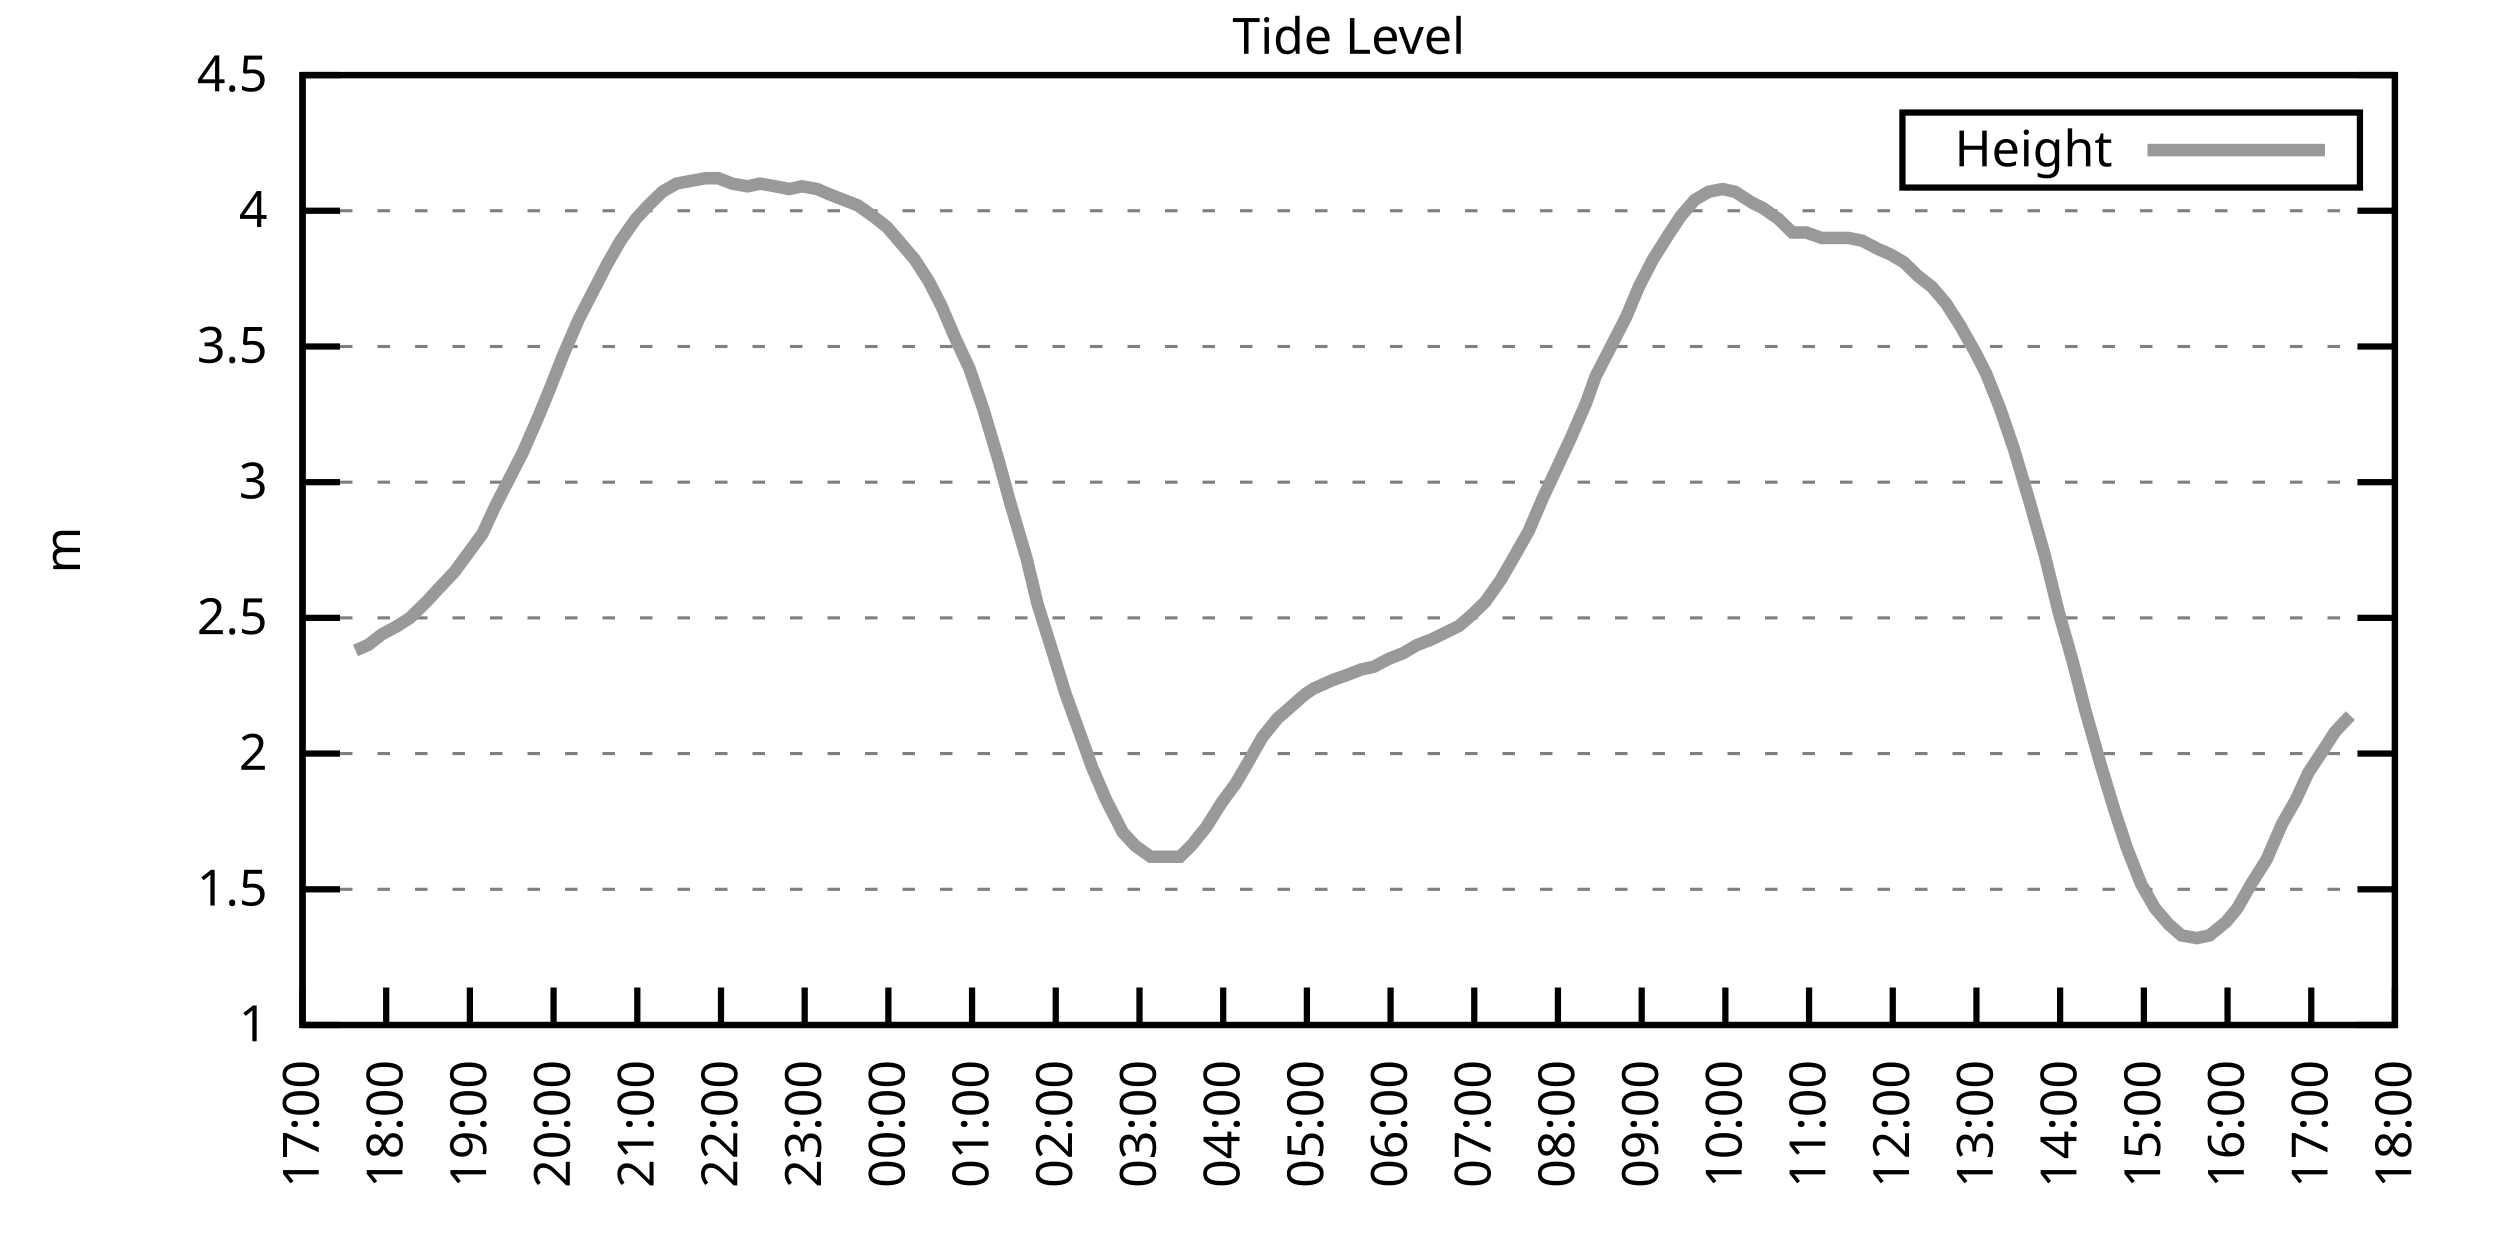
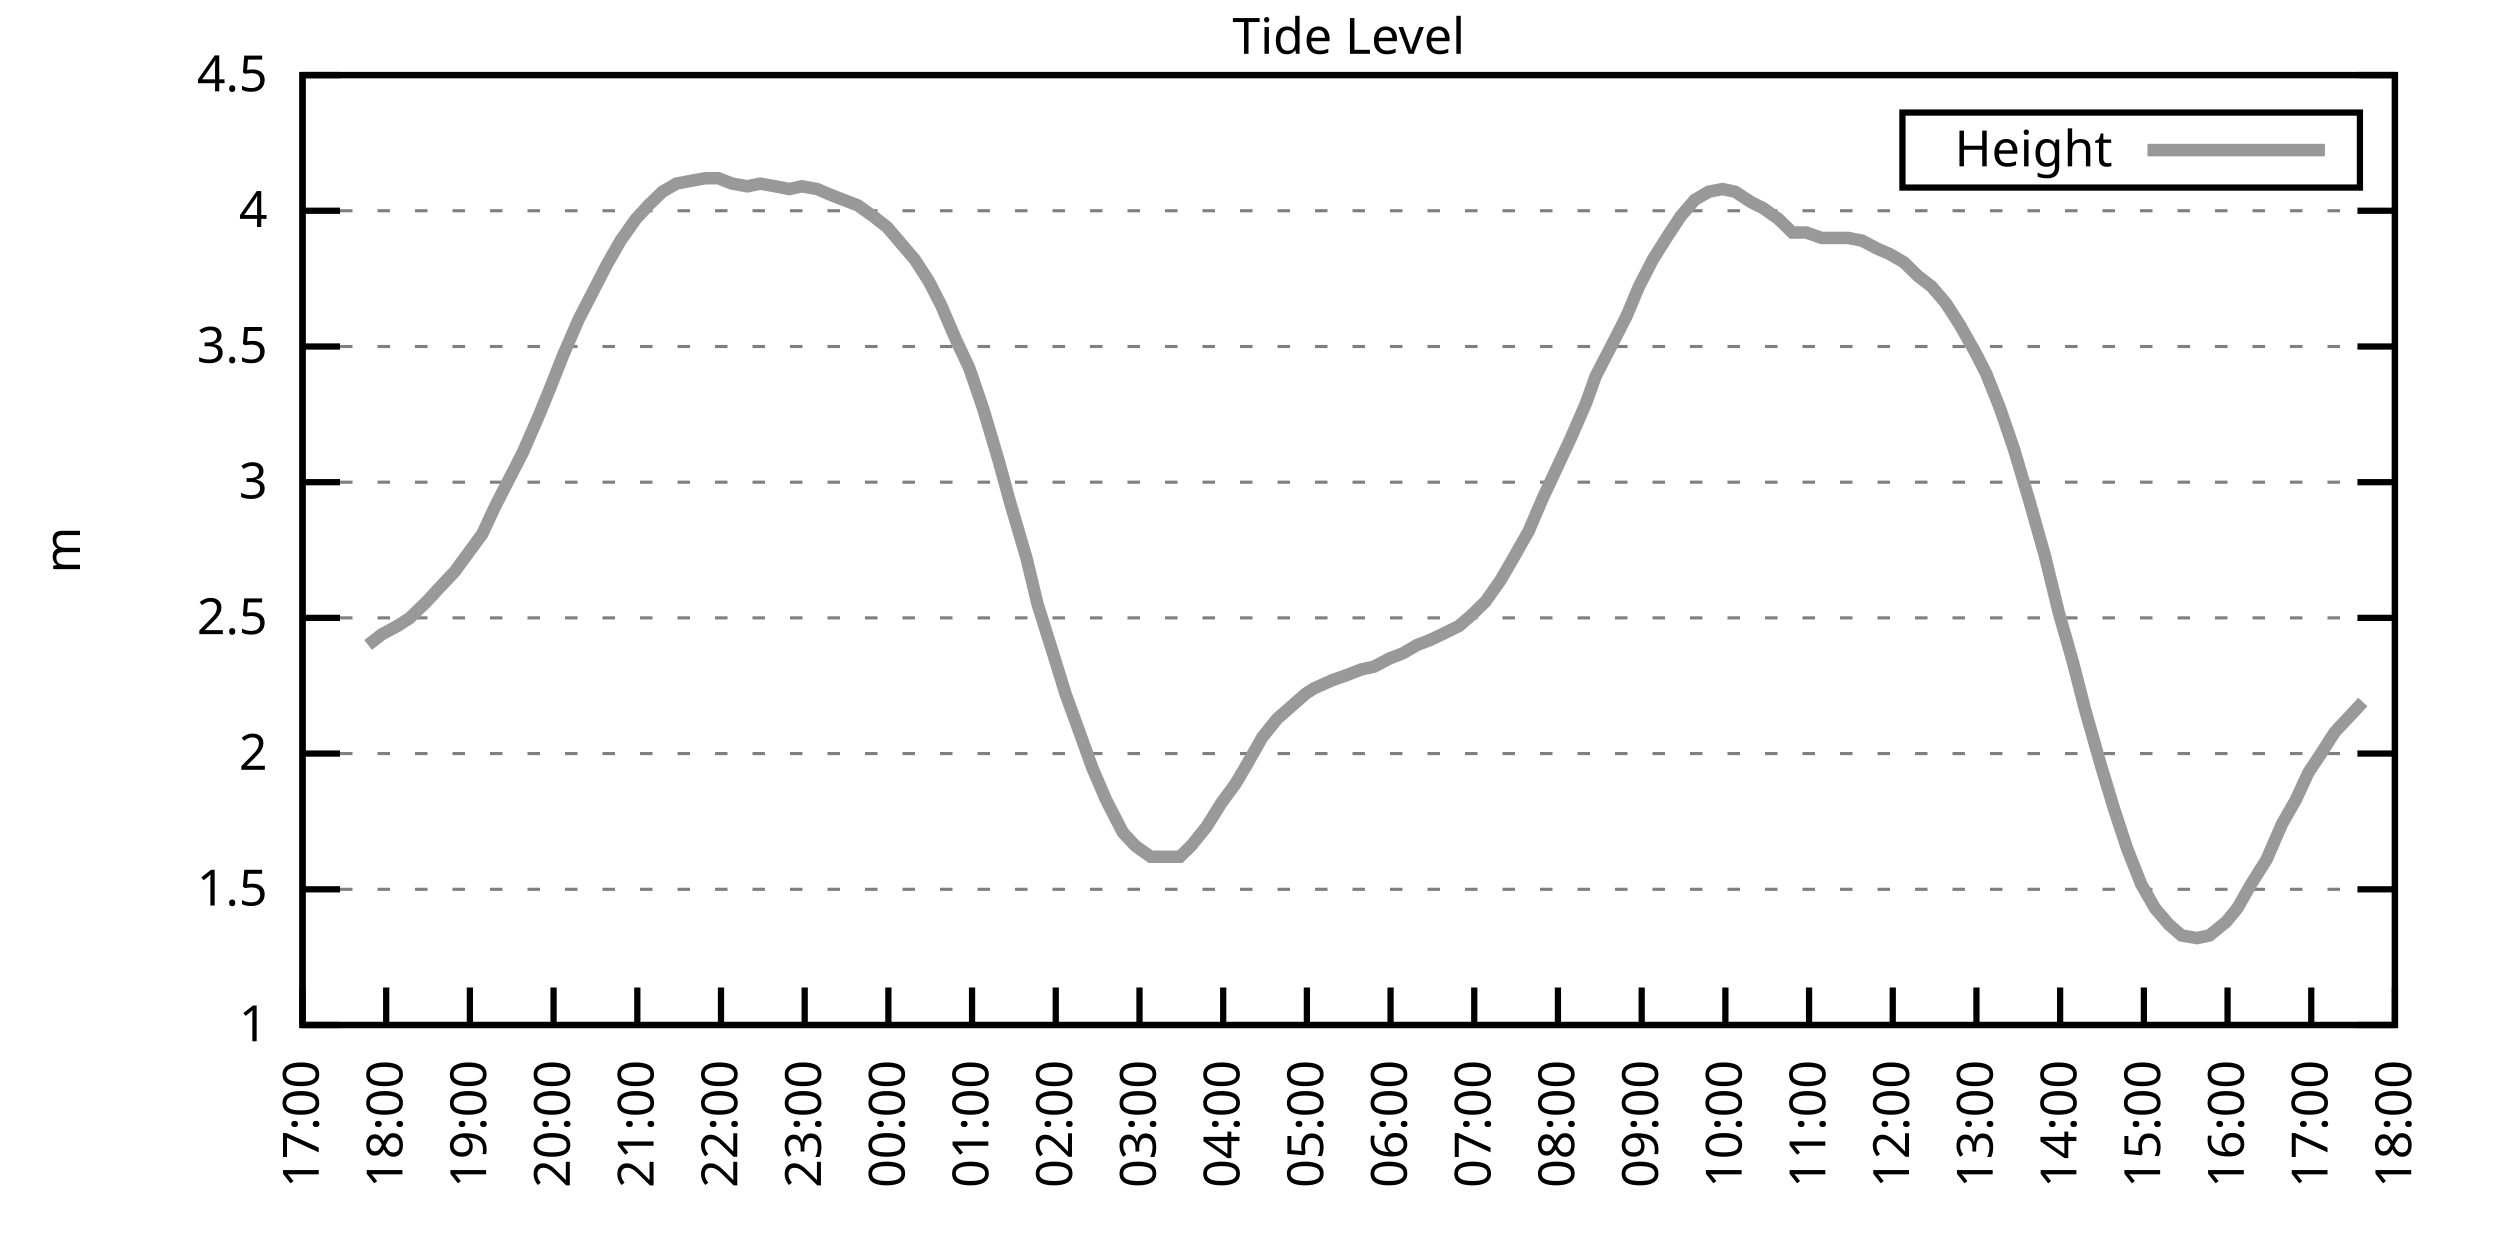
<svg xmlns="http://www.w3.org/2000/svg" xmlns:xlink="http://www.w3.org/1999/xlink" width="400" height="200" viewBox="0 0 400 200">
  <g id="gnuplot_canvas">
    <rect x="0" y="0" width="400" height="200" fill="none" />
    <defs>
      <circle id="gpDot" r="0.5" stroke-width="0.5" stroke="currentColor" />
      <path id="gpPt0" stroke-width="0.333" stroke="currentColor" d="M-1,0 h2 M0,-1 v2" />
      <path id="gpPt1" stroke-width="0.333" stroke="currentColor" d="M-1,-1 L1,1 M1,-1 L-1,1" />
      <path id="gpPt2" stroke-width="0.333" stroke="currentColor" d="M-1,0 L1,0 M0,-1 L0,1 M-1,-1 L1,1 M-1,1 L1,-1" />
      <rect id="gpPt3" stroke-width="0.333" stroke="currentColor" x="-1" y="-1" width="2" height="2" />
      <rect id="gpPt4" stroke-width="0.333" stroke="currentColor" fill="currentColor" x="-1" y="-1" width="2" height="2" />
      <circle id="gpPt5" stroke-width="0.333" stroke="currentColor" cx="0" cy="0" r="1" />
      <use xlink:href="#gpPt5" id="gpPt6" fill="currentColor" stroke="none" />
      <path id="gpPt7" stroke-width="0.333" stroke="currentColor" d="M0,-1.33 L-1.33,0.67 L1.33,0.67 z" />
      <use xlink:href="#gpPt7" id="gpPt8" fill="currentColor" stroke="none" />
      <use xlink:href="#gpPt7" id="gpPt9" stroke="currentColor" transform="rotate(180)" />
      <use xlink:href="#gpPt9" id="gpPt10" fill="currentColor" stroke="none" />
      <use xlink:href="#gpPt3" id="gpPt11" stroke="currentColor" transform="rotate(45)" />
      <use xlink:href="#gpPt11" id="gpPt12" fill="currentColor" stroke="none" />
      <path id="gpPt13" stroke-width="0.333" stroke="currentColor" d="M0,1.330 L1.265,0.411 L0.782,-1.067 L-0.782,-1.076 L-1.265,0.411 z" />
      <use xlink:href="#gpPt13" id="gpPt14" fill="currentColor" stroke="none" />
      <filter id="textbox" filterUnits="objectBoundingBox" x="0" y="0" height="1" width="1">
        <feFlood flood-color="white" flood-opacity="1" result="bgnd" />
        <feComposite in="SourceGraphic" in2="bgnd" operator="atop" />
      </filter>
      <filter id="greybox" filterUnits="objectBoundingBox" x="0" y="0" height="1" width="1">
        <feFlood flood-color="lightgrey" flood-opacity="1" result="grey" />
        <feComposite in="SourceGraphic" in2="grey" operator="atop" />
      </filter>
    </defs>
    <g fill="none" color="white" stroke="currentColor" stroke-width="1.00" stroke-linecap="butt" stroke-linejoin="miter">
</g>
    <g fill="none" color="black" stroke="currentColor" stroke-width="1.00" stroke-linecap="butt" stroke-linejoin="miter">
      <g stroke="none" shape-rendering="crispEdges">
        <polygon fill="rgb(255, 255, 255)" points="48.40,164.00 383.18,164.00 383.18,12.02 48.40,12.02 " />
      </g>
    </g>
    <g fill="none" color="black" stroke="currentColor" stroke-width="1.00" stroke-linecap="butt" stroke-linejoin="miter">
</g>
    <g fill="none" color="black" stroke="black" stroke-width="0.50" stroke-linecap="butt" stroke-linejoin="miter">
</g>
    <g fill="none" color="gray" stroke="currentColor" stroke-width="0.50" stroke-linecap="butt" stroke-linejoin="miter">
      <path stroke="gray" stroke-dasharray="2,4" class="gridline" d="M48.40,164.00 L383.19,164.00  " />
    </g>
    <g fill="none" color="gray" stroke="gray" stroke-width="1.00" stroke-linecap="butt" stroke-linejoin="miter">
</g>
    <g fill="none" color="black" stroke="currentColor" stroke-width="1.00" stroke-linecap="butt" stroke-linejoin="miter">
      <path stroke="black" d="M48.40,164.00 L54.40,164.00 M383.19,164.00 L377.19,164.00  " />
      <g transform="translate(42.80,166.60)" stroke="none" fill="black" font-family="Sans" font-size="8.00" text-anchor="end">
        <text>
          <tspan font-family="Sans"> 1</tspan>
        </text>
      </g>
    </g>
    <g fill="none" color="black" stroke="currentColor" stroke-width="1.00" stroke-linecap="butt" stroke-linejoin="miter">
</g>
    <g fill="none" color="black" stroke="black" stroke-width="0.50" stroke-linecap="butt" stroke-linejoin="miter">
</g>
    <g fill="none" color="gray" stroke="currentColor" stroke-width="0.50" stroke-linecap="butt" stroke-linejoin="miter">
      <path stroke="gray" stroke-dasharray="2,4" class="gridline" d="M48.40,142.29 L383.19,142.29  " />
    </g>
    <g fill="none" color="gray" stroke="gray" stroke-width="1.00" stroke-linecap="butt" stroke-linejoin="miter">
</g>
    <g fill="none" color="black" stroke="currentColor" stroke-width="1.00" stroke-linecap="butt" stroke-linejoin="miter">
      <path stroke="black" d="M48.40,142.29 L54.40,142.29 M383.19,142.29 L377.19,142.29  " />
      <g transform="translate(42.80,144.89)" stroke="none" fill="black" font-family="Sans" font-size="8.00" text-anchor="end">
        <text>
          <tspan font-family="Sans"> 1.5</tspan>
        </text>
      </g>
    </g>
    <g fill="none" color="black" stroke="currentColor" stroke-width="1.00" stroke-linecap="butt" stroke-linejoin="miter">
</g>
    <g fill="none" color="black" stroke="black" stroke-width="0.50" stroke-linecap="butt" stroke-linejoin="miter">
</g>
    <g fill="none" color="gray" stroke="currentColor" stroke-width="0.50" stroke-linecap="butt" stroke-linejoin="miter">
      <path stroke="gray" stroke-dasharray="2,4" class="gridline" d="M48.40,120.57 L383.19,120.57  " />
    </g>
    <g fill="none" color="gray" stroke="gray" stroke-width="1.00" stroke-linecap="butt" stroke-linejoin="miter">
</g>
    <g fill="none" color="black" stroke="currentColor" stroke-width="1.00" stroke-linecap="butt" stroke-linejoin="miter">
      <path stroke="black" d="M48.40,120.57 L54.40,120.57 M383.19,120.57 L377.19,120.57  " />
      <g transform="translate(42.80,123.17)" stroke="none" fill="black" font-family="Sans" font-size="8.00" text-anchor="end">
        <text>
          <tspan font-family="Sans"> 2</tspan>
        </text>
      </g>
    </g>
    <g fill="none" color="black" stroke="currentColor" stroke-width="1.00" stroke-linecap="butt" stroke-linejoin="miter">
</g>
    <g fill="none" color="black" stroke="black" stroke-width="0.50" stroke-linecap="butt" stroke-linejoin="miter">
</g>
    <g fill="none" color="gray" stroke="currentColor" stroke-width="0.50" stroke-linecap="butt" stroke-linejoin="miter">
      <path stroke="gray" stroke-dasharray="2,4" class="gridline" d="M48.40,98.86 L383.19,98.86  " />
    </g>
    <g fill="none" color="gray" stroke="gray" stroke-width="1.00" stroke-linecap="butt" stroke-linejoin="miter">
</g>
    <g fill="none" color="black" stroke="currentColor" stroke-width="1.00" stroke-linecap="butt" stroke-linejoin="miter">
      <path stroke="black" d="M48.40,98.86 L54.40,98.86 M383.19,98.86 L377.19,98.86  " />
      <g transform="translate(42.80,101.46)" stroke="none" fill="black" font-family="Sans" font-size="8.00" text-anchor="end">
        <text>
          <tspan font-family="Sans"> 2.5</tspan>
        </text>
      </g>
    </g>
    <g fill="none" color="black" stroke="currentColor" stroke-width="1.00" stroke-linecap="butt" stroke-linejoin="miter">
</g>
    <g fill="none" color="black" stroke="black" stroke-width="0.50" stroke-linecap="butt" stroke-linejoin="miter">
</g>
    <g fill="none" color="gray" stroke="currentColor" stroke-width="0.50" stroke-linecap="butt" stroke-linejoin="miter">
      <path stroke="gray" stroke-dasharray="2,4" class="gridline" d="M48.40,77.15 L383.19,77.15  " />
    </g>
    <g fill="none" color="gray" stroke="gray" stroke-width="1.00" stroke-linecap="butt" stroke-linejoin="miter">
</g>
    <g fill="none" color="black" stroke="currentColor" stroke-width="1.00" stroke-linecap="butt" stroke-linejoin="miter">
      <path stroke="black" d="M48.40,77.15 L54.40,77.15 M383.19,77.15 L377.19,77.15  " />
      <g transform="translate(42.80,79.75)" stroke="none" fill="black" font-family="Sans" font-size="8.00" text-anchor="end">
        <text>
          <tspan font-family="Sans"> 3</tspan>
        </text>
      </g>
    </g>
    <g fill="none" color="black" stroke="currentColor" stroke-width="1.00" stroke-linecap="butt" stroke-linejoin="miter">
</g>
    <g fill="none" color="black" stroke="black" stroke-width="0.50" stroke-linecap="butt" stroke-linejoin="miter">
</g>
    <g fill="none" color="gray" stroke="currentColor" stroke-width="0.50" stroke-linecap="butt" stroke-linejoin="miter">
      <path stroke="gray" stroke-dasharray="2,4" class="gridline" d="M48.40,55.44 L383.19,55.44  " />
    </g>
    <g fill="none" color="gray" stroke="gray" stroke-width="1.00" stroke-linecap="butt" stroke-linejoin="miter">
</g>
    <g fill="none" color="black" stroke="currentColor" stroke-width="1.00" stroke-linecap="butt" stroke-linejoin="miter">
      <path stroke="black" d="M48.40,55.44 L54.40,55.44 M383.19,55.44 L377.19,55.44  " />
      <g transform="translate(42.80,58.04)" stroke="none" fill="black" font-family="Sans" font-size="8.00" text-anchor="end">
        <text>
          <tspan font-family="Sans"> 3.5</tspan>
        </text>
      </g>
    </g>
    <g fill="none" color="black" stroke="currentColor" stroke-width="1.00" stroke-linecap="butt" stroke-linejoin="miter">
</g>
    <g fill="none" color="black" stroke="black" stroke-width="0.50" stroke-linecap="butt" stroke-linejoin="miter">
</g>
    <g fill="none" color="gray" stroke="currentColor" stroke-width="0.50" stroke-linecap="butt" stroke-linejoin="miter">
      <path stroke="gray" stroke-dasharray="2,4" class="gridline" d="M48.40,33.72 L383.19,33.72  " />
    </g>
    <g fill="none" color="gray" stroke="gray" stroke-width="1.00" stroke-linecap="butt" stroke-linejoin="miter">
</g>
    <g fill="none" color="black" stroke="currentColor" stroke-width="1.00" stroke-linecap="butt" stroke-linejoin="miter">
      <path stroke="black" d="M48.40,33.72 L54.40,33.72 M383.19,33.72 L377.19,33.72  " />
      <g transform="translate(42.80,36.32)" stroke="none" fill="black" font-family="Sans" font-size="8.00" text-anchor="end">
        <text>
          <tspan font-family="Sans"> 4</tspan>
        </text>
      </g>
    </g>
    <g fill="none" color="black" stroke="currentColor" stroke-width="1.00" stroke-linecap="butt" stroke-linejoin="miter">
</g>
    <g fill="none" color="black" stroke="black" stroke-width="0.50" stroke-linecap="butt" stroke-linejoin="miter">
</g>
    <g fill="none" color="gray" stroke="currentColor" stroke-width="0.50" stroke-linecap="butt" stroke-linejoin="miter">
      <path stroke="gray" stroke-dasharray="2,4" class="gridline" d="M48.40,12.01 L383.19,12.01  " />
    </g>
    <g fill="none" color="gray" stroke="gray" stroke-width="1.00" stroke-linecap="butt" stroke-linejoin="miter">
</g>
    <g fill="none" color="black" stroke="currentColor" stroke-width="1.00" stroke-linecap="butt" stroke-linejoin="miter">
      <path stroke="black" d="M48.40,12.01 L54.40,12.01 M383.19,12.01 L377.19,12.01  " />
      <g transform="translate(42.80,14.61)" stroke="none" fill="black" font-family="Sans" font-size="8.00" text-anchor="end">
        <text>
          <tspan font-family="Sans"> 4.5</tspan>
        </text>
      </g>
    </g>
    <g fill="none" color="black" stroke="currentColor" stroke-width="1.00" stroke-linecap="butt" stroke-linejoin="miter">
      <path stroke="black" d="M48.40,164.00 L48.40,158.00  " />
      <g transform="translate(51.00,169.60) rotate(270.00)" stroke="none" fill="black" font-family="Sans" font-size="8.00" text-anchor="end">
        <text>
          <tspan font-family="Sans">17:00</tspan>
        </text>
      </g>
    </g>
    <g fill="none" color="black" stroke="currentColor" stroke-width="1.00" stroke-linecap="butt" stroke-linejoin="miter">
      <path stroke="black" d="M61.79,164.00 L61.79,158.00  " />
      <g transform="translate(64.39,169.60) rotate(270.00)" stroke="none" fill="black" font-family="Sans" font-size="8.00" text-anchor="end">
        <text>
          <tspan font-family="Sans">18:00</tspan>
        </text>
      </g>
    </g>
    <g fill="none" color="black" stroke="currentColor" stroke-width="1.00" stroke-linecap="butt" stroke-linejoin="miter">
      <path stroke="black" d="M75.18,164.00 L75.18,158.00  " />
      <g transform="translate(77.78,169.60) rotate(270.00)" stroke="none" fill="black" font-family="Sans" font-size="8.00" text-anchor="end">
        <text>
          <tspan font-family="Sans">19:00</tspan>
        </text>
      </g>
    </g>
    <g fill="none" color="black" stroke="currentColor" stroke-width="1.00" stroke-linecap="butt" stroke-linejoin="miter">
      <path stroke="black" d="M88.57,164.00 L88.57,158.00  " />
      <g transform="translate(91.17,169.60) rotate(270.00)" stroke="none" fill="black" font-family="Sans" font-size="8.00" text-anchor="end">
        <text>
          <tspan font-family="Sans">20:00</tspan>
        </text>
      </g>
    </g>
    <g fill="none" color="black" stroke="currentColor" stroke-width="1.00" stroke-linecap="butt" stroke-linejoin="miter">
      <path stroke="black" d="M101.97,164.00 L101.97,158.00  " />
      <g transform="translate(104.57,169.60) rotate(270.00)" stroke="none" fill="black" font-family="Sans" font-size="8.00" text-anchor="end">
        <text>
          <tspan font-family="Sans">21:00</tspan>
        </text>
      </g>
    </g>
    <g fill="none" color="black" stroke="currentColor" stroke-width="1.00" stroke-linecap="butt" stroke-linejoin="miter">
      <path stroke="black" d="M115.36,164.00 L115.36,158.00  " />
      <g transform="translate(117.96,169.60) rotate(270.00)" stroke="none" fill="black" font-family="Sans" font-size="8.00" text-anchor="end">
        <text>
          <tspan font-family="Sans">22:00</tspan>
        </text>
      </g>
    </g>
    <g fill="none" color="black" stroke="currentColor" stroke-width="1.00" stroke-linecap="butt" stroke-linejoin="miter">
      <path stroke="black" d="M128.75,164.00 L128.75,158.00  " />
      <g transform="translate(131.35,169.60) rotate(270.00)" stroke="none" fill="black" font-family="Sans" font-size="8.00" text-anchor="end">
        <text>
          <tspan font-family="Sans">23:00</tspan>
        </text>
      </g>
    </g>
    <g fill="none" color="black" stroke="currentColor" stroke-width="1.00" stroke-linecap="butt" stroke-linejoin="miter">
      <path stroke="black" d="M142.14,164.00 L142.14,158.00  " />
      <g transform="translate(144.74,169.60) rotate(270.00)" stroke="none" fill="black" font-family="Sans" font-size="8.00" text-anchor="end">
        <text>
          <tspan font-family="Sans">00:00</tspan>
        </text>
      </g>
    </g>
    <g fill="none" color="black" stroke="currentColor" stroke-width="1.00" stroke-linecap="butt" stroke-linejoin="miter">
      <path stroke="black" d="M155.53,164.00 L155.53,158.00  " />
      <g transform="translate(158.13,169.60) rotate(270.00)" stroke="none" fill="black" font-family="Sans" font-size="8.00" text-anchor="end">
        <text>
          <tspan font-family="Sans">01:00</tspan>
        </text>
      </g>
    </g>
    <g fill="none" color="black" stroke="currentColor" stroke-width="1.00" stroke-linecap="butt" stroke-linejoin="miter">
      <path stroke="black" d="M168.92,164.00 L168.92,158.00  " />
      <g transform="translate(171.52,169.60) rotate(270.00)" stroke="none" fill="black" font-family="Sans" font-size="8.00" text-anchor="end">
        <text>
          <tspan font-family="Sans">02:00</tspan>
        </text>
      </g>
    </g>
    <g fill="none" color="black" stroke="currentColor" stroke-width="1.00" stroke-linecap="butt" stroke-linejoin="miter">
      <path stroke="black" d="M182.32,164.00 L182.32,158.00  " />
      <g transform="translate(184.92,169.60) rotate(270.00)" stroke="none" fill="black" font-family="Sans" font-size="8.00" text-anchor="end">
        <text>
          <tspan font-family="Sans">03:00</tspan>
        </text>
      </g>
    </g>
    <g fill="none" color="black" stroke="currentColor" stroke-width="1.00" stroke-linecap="butt" stroke-linejoin="miter">
      <path stroke="black" d="M195.71,164.00 L195.71,158.00  " />
      <g transform="translate(198.31,169.60) rotate(270.00)" stroke="none" fill="black" font-family="Sans" font-size="8.00" text-anchor="end">
        <text>
          <tspan font-family="Sans">04:00</tspan>
        </text>
      </g>
    </g>
    <g fill="none" color="black" stroke="currentColor" stroke-width="1.00" stroke-linecap="butt" stroke-linejoin="miter">
      <path stroke="black" d="M209.10,164.00 L209.10,158.00  " />
      <g transform="translate(211.70,169.60) rotate(270.00)" stroke="none" fill="black" font-family="Sans" font-size="8.00" text-anchor="end">
        <text>
          <tspan font-family="Sans">05:00</tspan>
        </text>
      </g>
    </g>
    <g fill="none" color="black" stroke="currentColor" stroke-width="1.00" stroke-linecap="butt" stroke-linejoin="miter">
      <path stroke="black" d="M222.49,164.00 L222.49,158.00  " />
      <g transform="translate(225.09,169.60) rotate(270.00)" stroke="none" fill="black" font-family="Sans" font-size="8.00" text-anchor="end">
        <text>
          <tspan font-family="Sans">06:00</tspan>
        </text>
      </g>
    </g>
    <g fill="none" color="black" stroke="currentColor" stroke-width="1.00" stroke-linecap="butt" stroke-linejoin="miter">
      <path stroke="black" d="M235.88,164.00 L235.88,158.00  " />
      <g transform="translate(238.48,169.60) rotate(270.00)" stroke="none" fill="black" font-family="Sans" font-size="8.00" text-anchor="end">
        <text>
          <tspan font-family="Sans">07:00</tspan>
        </text>
      </g>
    </g>
    <g fill="none" color="black" stroke="currentColor" stroke-width="1.00" stroke-linecap="butt" stroke-linejoin="miter">
      <path stroke="black" d="M249.27,164.00 L249.27,158.00  " />
      <g transform="translate(251.87,169.60) rotate(270.00)" stroke="none" fill="black" font-family="Sans" font-size="8.00" text-anchor="end">
        <text>
          <tspan font-family="Sans">08:00</tspan>
        </text>
      </g>
    </g>
    <g fill="none" color="black" stroke="currentColor" stroke-width="1.00" stroke-linecap="butt" stroke-linejoin="miter">
      <path stroke="black" d="M262.67,164.00 L262.67,158.00  " />
      <g transform="translate(265.27,169.60) rotate(270.00)" stroke="none" fill="black" font-family="Sans" font-size="8.00" text-anchor="end">
        <text>
          <tspan font-family="Sans">09:00</tspan>
        </text>
      </g>
    </g>
    <g fill="none" color="black" stroke="currentColor" stroke-width="1.00" stroke-linecap="butt" stroke-linejoin="miter">
      <path stroke="black" d="M276.06,164.00 L276.06,158.00  " />
      <g transform="translate(278.66,169.60) rotate(270.00)" stroke="none" fill="black" font-family="Sans" font-size="8.00" text-anchor="end">
        <text>
          <tspan font-family="Sans">10:00</tspan>
        </text>
      </g>
    </g>
    <g fill="none" color="black" stroke="currentColor" stroke-width="1.00" stroke-linecap="butt" stroke-linejoin="miter">
      <path stroke="black" d="M289.45,164.00 L289.45,158.00  " />
      <g transform="translate(292.05,169.60) rotate(270.00)" stroke="none" fill="black" font-family="Sans" font-size="8.00" text-anchor="end">
        <text>
          <tspan font-family="Sans">11:00</tspan>
        </text>
      </g>
    </g>
    <g fill="none" color="black" stroke="currentColor" stroke-width="1.00" stroke-linecap="butt" stroke-linejoin="miter">
      <path stroke="black" d="M302.84,164.00 L302.84,158.00  " />
      <g transform="translate(305.44,169.60) rotate(270.00)" stroke="none" fill="black" font-family="Sans" font-size="8.00" text-anchor="end">
        <text>
          <tspan font-family="Sans">12:00</tspan>
        </text>
      </g>
    </g>
    <g fill="none" color="black" stroke="currentColor" stroke-width="1.00" stroke-linecap="butt" stroke-linejoin="miter">
      <path stroke="black" d="M316.23,164.00 L316.23,158.00  " />
      <g transform="translate(318.83,169.60) rotate(270.00)" stroke="none" fill="black" font-family="Sans" font-size="8.00" text-anchor="end">
        <text>
          <tspan font-family="Sans">13:00</tspan>
        </text>
      </g>
    </g>
    <g fill="none" color="black" stroke="currentColor" stroke-width="1.00" stroke-linecap="butt" stroke-linejoin="miter">
      <path stroke="black" d="M329.62,164.00 L329.62,158.00  " />
      <g transform="translate(332.22,169.60) rotate(270.00)" stroke="none" fill="black" font-family="Sans" font-size="8.00" text-anchor="end">
        <text>
          <tspan font-family="Sans">14:00</tspan>
        </text>
      </g>
    </g>
    <g fill="none" color="black" stroke="currentColor" stroke-width="1.00" stroke-linecap="butt" stroke-linejoin="miter">
      <path stroke="black" d="M343.02,164.00 L343.02,158.00  " />
      <g transform="translate(345.62,169.60) rotate(270.00)" stroke="none" fill="black" font-family="Sans" font-size="8.00" text-anchor="end">
        <text>
          <tspan font-family="Sans">15:00</tspan>
        </text>
      </g>
    </g>
    <g fill="none" color="black" stroke="currentColor" stroke-width="1.00" stroke-linecap="butt" stroke-linejoin="miter">
      <path stroke="black" d="M356.41,164.00 L356.41,158.00  " />
      <g transform="translate(359.01,169.60) rotate(270.00)" stroke="none" fill="black" font-family="Sans" font-size="8.00" text-anchor="end">
        <text>
          <tspan font-family="Sans">16:00</tspan>
        </text>
      </g>
    </g>
    <g fill="none" color="black" stroke="currentColor" stroke-width="1.00" stroke-linecap="butt" stroke-linejoin="miter">
      <path stroke="black" d="M369.80,164.00 L369.80,158.00  " />
      <g transform="translate(372.40,169.60) rotate(270.00)" stroke="none" fill="black" font-family="Sans" font-size="8.00" text-anchor="end">
        <text>
          <tspan font-family="Sans">17:00</tspan>
        </text>
      </g>
    </g>
    <g fill="none" color="black" stroke="currentColor" stroke-width="1.00" stroke-linecap="butt" stroke-linejoin="miter">
      <path stroke="black" d="M383.19,164.00 L383.19,158.00  " />
      <g transform="translate(385.79,169.60) rotate(270.00)" stroke="none" fill="black" font-family="Sans" font-size="8.00" text-anchor="end">
        <text>
          <tspan font-family="Sans">18:00</tspan>
        </text>
      </g>
    </g>
    <g fill="none" color="black" stroke="currentColor" stroke-width="1.00" stroke-linecap="butt" stroke-linejoin="miter">
</g>
    <g fill="none" color="black" stroke="currentColor" stroke-width="1.00" stroke-linecap="butt" stroke-linejoin="miter">
      <path stroke="black" d="M48.40,12.01 L48.40,164.00 L383.19,164.00 L383.19,12.01 L48.40,12.01 Z  " />
    </g>
    <g fill="none" color="black" stroke="currentColor" stroke-width="1.00" stroke-linecap="butt" stroke-linejoin="miter">
</g>
    <g fill="none" color="black" stroke="currentColor" stroke-width="1.00" stroke-linecap="butt" stroke-linejoin="miter">
      <path stroke="black" d="M304.39,30.01 L304.39,18.01 L377.59,18.01 L377.59,30.01 L304.39,30.01 Z  " />
    </g>
    <g id="Tide_level_plot_1">
      <g fill="none" color="white" stroke="black" stroke-width="2.00" stroke-linecap="butt" stroke-linejoin="miter">
</g>
      <g fill="none" color="black" stroke="currentColor" stroke-width="2.00" stroke-linecap="butt" stroke-linejoin="miter">
        <g transform="translate(337.99,26.61)" stroke="none" fill="black" font-family="Sans" font-size="8.00" text-anchor="end">
          <text>
            <tspan font-family="Sans">Height</tspan>
          </text>
        </g>
      </g>
      <g fill="none" color="black" stroke="currentColor" stroke-width="2.00" stroke-linecap="butt" stroke-linejoin="miter">
-         <path stroke="rgb(153, 153, 153)" d="M343.59,24.01 L371.99,24.01 M56.88,104.07 L58.89,103.20 L61.12,101.47 L63.58,100.16 L65.59,98.86 L68.26,96.26   L70.27,94.08 L72.73,91.48 L74.96,88.44 L77.19,85.40 L79.20,81.06 L81.43,76.71 L83.66,72.37 L86.12,66.73   L87.91,62.38 L90.14,56.74 L92.59,51.09 L95.05,46.32 L97.06,42.41 L99.29,38.50 L101.74,35.03 L103.75,32.85   L105.98,30.68 L108.22,29.38 L110.45,28.95 L112.90,28.51 L114.91,28.51 L117.14,29.38 L119.60,29.81 L121.61,29.38   L124.06,29.81 L126.29,30.25 L128.30,29.81 L130.76,30.25 L132.77,31.12 L135.00,31.99 L137.23,32.85 L139.69,34.59   L141.92,36.33 L144.15,38.93 L146.38,41.54 L148.61,45.01 L150.62,48.92 L152.85,54.13 L155.09,58.91 L157.32,65.42   L159.77,73.67 L161.56,80.19 L164.24,89.31 L166.02,96.69 L168.48,104.51 L170.49,111.02 L173.17,118.40 L174.73,122.75   L176.96,127.96 L179.64,133.17 L181.65,135.34 L184.10,137.08 L186.56,137.08 L188.79,137.08 L190.57,135.34 L193.03,132.30   L195.48,128.39 L197.72,125.35 L199.50,122.31 L201.96,117.97 L204.41,114.93 L206.42,113.19 L208.88,111.02 L210.22,110.15   L213.12,108.85 L215.57,107.98 L217.80,107.11 L219.81,106.68 L222.27,105.38 L224.50,104.51 L226.73,103.20 L228.96,102.34   L230.75,101.47 L233.43,100.16 L235.44,98.43 L237.67,96.26 L240.12,92.78 L242.13,89.31 L244.59,84.97 L246.82,79.75   L249.05,74.98 L251.28,70.20 L253.74,64.56 L255.30,60.21 L257.76,55.44 L260.21,50.66 L262.22,45.88 L264.45,41.54   L266.91,37.63 L268.92,34.59 L271.15,31.99 L273.38,30.68 L275.61,30.25 L277.62,30.68 L280.30,32.42 L282.08,33.29   L284.54,35.03 L286.77,37.20 L289.00,37.20 L291.46,38.07 L293.47,38.07 L295.70,38.07 L297.93,38.50 L300.39,39.80   L302.39,40.67 L304.63,41.97 L306.86,44.15 L309.09,45.88 L311.32,48.49 L313.55,51.96 L316.01,56.30 L317.79,59.78   L320.03,65.42 L322.26,71.94 L324.71,80.19 L327.17,88.87 L329.40,97.99 L331.63,105.81 L333.64,113.63 L336.10,122.31   L338.33,129.69 L340.34,135.77 L342.57,141.42 L344.80,145.33 L347.03,147.93 L349.04,149.67 L351.50,150.10 L353.51,149.67   L356.18,147.50 L357.97,145.33 L360.20,141.42 L362.66,137.51 L365.11,131.86 L367.34,127.96 L369.35,123.61 L371.36,120.57   L373.59,117.10 L376.05,114.49  " />
+         <path stroke="rgb(153, 153, 153)" d="M343.59,24.01 L371.99,24.01 M58.89,103.20 L61.12,101.47 L63.58,100.16 L65.59,98.86 L68.26,96.26 L70.27,94.08   L72.73,91.48 L74.96,88.44 L77.19,85.40 L79.20,81.06 L81.43,76.71 L83.66,72.37 L86.12,66.73 L87.91,62.38   L90.14,56.74 L92.59,51.09 L95.05,46.32 L97.06,42.41 L99.29,38.50 L101.74,35.03 L103.75,32.85 L105.98,30.68   L108.22,29.38 L110.45,28.95 L112.90,28.51 L114.91,28.51 L117.14,29.38 L119.60,29.81 L121.61,29.38 L124.06,29.81   L126.29,30.25 L128.30,29.81 L130.76,30.25 L132.77,31.12 L135.00,31.99 L137.23,32.85 L139.69,34.59 L141.92,36.33   L144.15,38.93 L146.38,41.54 L148.61,45.01 L150.62,48.92 L152.85,54.13 L155.09,58.91 L157.32,65.42 L159.77,73.67   L161.56,80.19 L164.24,89.31 L166.02,96.69 L168.48,104.51 L170.49,111.02 L173.17,118.40 L174.73,122.75 L176.96,127.96   L179.64,133.17 L181.65,135.34 L184.10,137.08 L186.56,137.08 L188.79,137.08 L190.57,135.34 L193.03,132.30 L195.48,128.39   L197.72,125.35 L199.50,122.31 L201.96,117.97 L204.41,114.93 L206.42,113.19 L208.88,111.02 L210.22,110.15 L213.12,108.85   L215.57,107.98 L217.80,107.11 L219.81,106.68 L222.27,105.38 L224.50,104.51 L226.73,103.20 L228.96,102.34 L230.75,101.47   L233.43,100.16 L235.44,98.43 L237.67,96.26 L240.12,92.78 L242.13,89.31 L244.59,84.97 L246.82,79.75 L249.05,74.98   L251.28,70.20 L253.74,64.56 L255.30,60.21 L257.76,55.44 L260.21,50.66 L262.22,45.88 L264.45,41.54 L266.91,37.63   L268.92,34.59 L271.15,31.99 L273.38,30.68 L275.61,30.25 L277.62,30.68 L280.30,32.42 L282.08,33.29 L284.54,35.03   L286.77,37.20 L289.00,37.20 L291.46,38.07 L293.47,38.07 L295.70,38.07 L297.93,38.50 L300.39,39.80 L302.39,40.67   L304.63,41.97 L306.86,44.15 L309.09,45.88 L311.32,48.49 L313.55,51.96 L316.01,56.30 L317.79,59.78 L320.03,65.42   L322.26,71.94 L324.71,80.19 L327.17,88.87 L329.40,97.99 L331.63,105.81 L333.64,113.63 L336.10,122.31 L338.33,129.69   L340.34,135.77 L342.57,141.42 L344.80,145.33 L347.03,147.93 L349.04,149.67 L351.50,150.10 L353.51,149.67 L356.18,147.50   L357.97,145.33 L360.20,141.42 L362.66,137.51 L365.11,131.86 L367.34,127.96 L369.35,123.61 L371.36,120.57 L373.59,117.10   L376.05,114.49 L378.06,112.32  " />
      </g>
    </g>
    <g fill="none" color="black" stroke="currentColor" stroke-width="2.00" stroke-linecap="butt" stroke-linejoin="miter">
</g>
    <g fill="none" color="black" stroke="black" stroke-width="1.00" stroke-linecap="butt" stroke-linejoin="miter">
</g>
    <g fill="none" color="black" stroke="currentColor" stroke-width="1.00" stroke-linecap="butt" stroke-linejoin="miter">
      <path stroke="black" d="M48.40,12.01 L48.40,164.00 L383.19,164.00 L383.19,12.01 L48.40,12.01 Z  " />
      <g transform="translate(12.80,88.01) rotate(270.00)" stroke="none" fill="black" font-family="Sans" font-size="8.00" text-anchor="middle">
        <text>
          <tspan font-family="Sans">m</tspan>
        </text>
      </g>
    </g>
    <g fill="none" color="black" stroke="currentColor" stroke-width="1.00" stroke-linecap="butt" stroke-linejoin="miter">
</g>
    <g fill="none" color="black" stroke="currentColor" stroke-width="1.00" stroke-linecap="butt" stroke-linejoin="miter">
      <g transform="translate(215.79,8.61)" stroke="none" fill="black" font-family="Sans" font-size="8.00" text-anchor="middle">
        <text>
          <tspan font-family="Sans">Tide Level</tspan>
        </text>
      </g>
    </g>
    <g fill="none" color="black" stroke="currentColor" stroke-width="1.00" stroke-linecap="butt" stroke-linejoin="miter">
</g>
  </g>
</svg>
